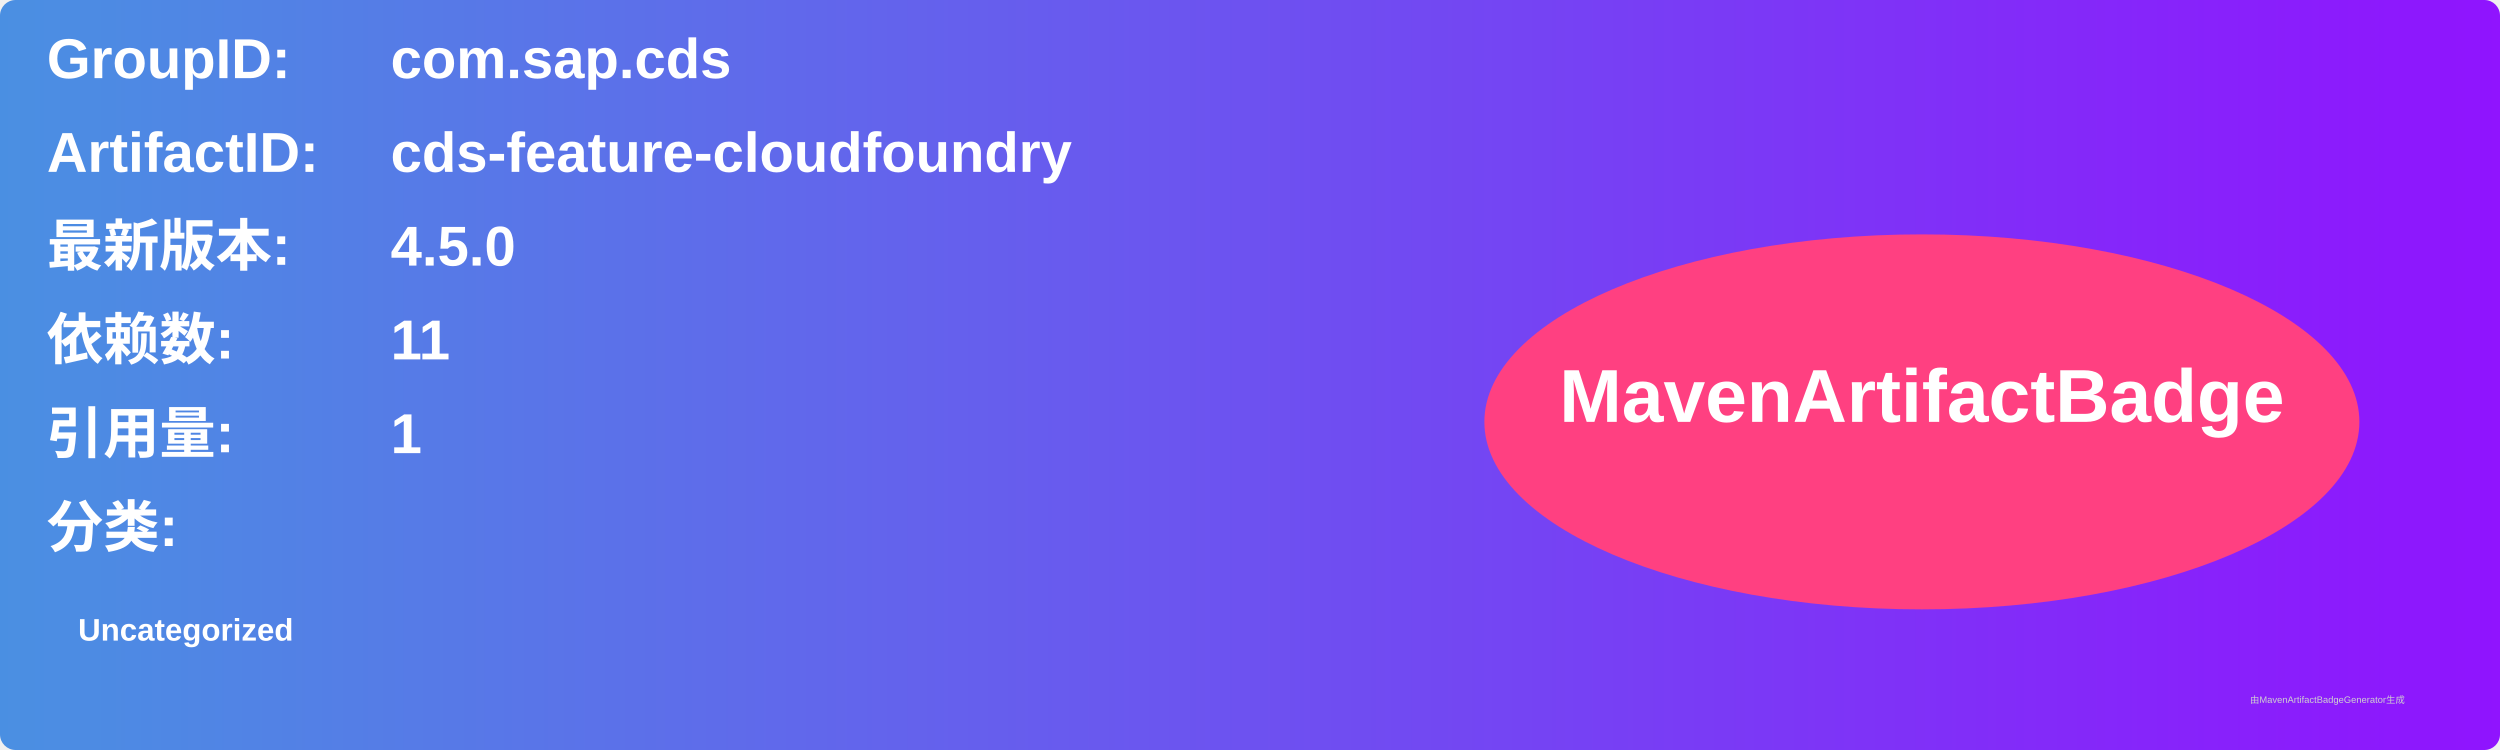
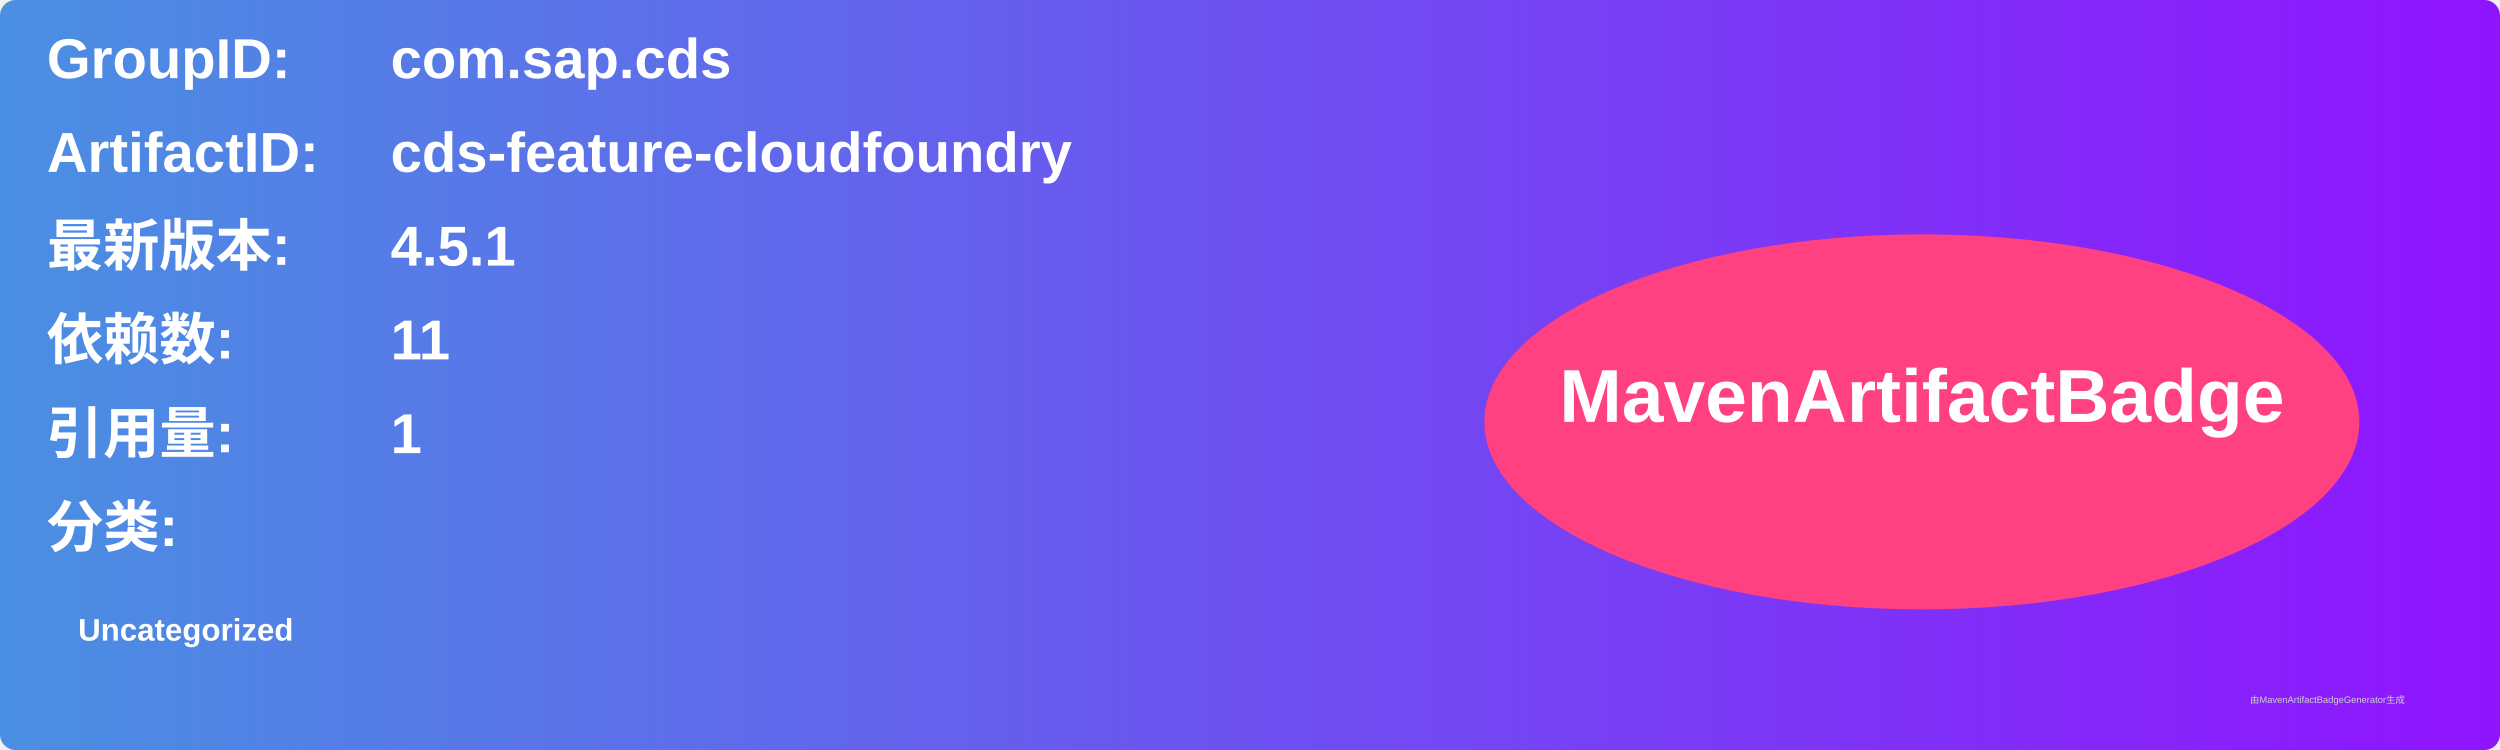
<svg xmlns="http://www.w3.org/2000/svg" width="800" height="240" viewBox="0 0 800 240">
  <linearGradient id="grad" x1="0%" y1="0%" x2="100%" y2="0%">
    <stop offset="0%" stop-color="#4a90e2" />
    <stop offset="100%" stop-color="#9013fe" />
  </linearGradient>
  <rect width="100%" height="100%" rx="5" ry="5" fill="url(#grad)" />
  <g transform="translate(15, 15)">
    <text x="0" y="10" font-family="Arial" font-size="18" fill="white" font-weight="bold" width="260">GroupID:</text>
    <text x="110" y="10" font-family="Arial" font-size="18" fill="white" font-weight="bold" width="460">com.sap.cds</text>
    <text x="0" y="40" font-family="Arial" font-size="18" fill="white" font-weight="bold" width="260">ArtifactID:</text>
    <text x="110" y="40" font-family="Arial" font-size="18" fill="white" font-weight="bold" width="460">cds-feature-cloudfoundry</text>
    <text x="0" y="70" font-family="Arial" font-size="18" fill="white" font-weight="bold">最新版本:</text>
    <text x="110" y="70" font-family="Arial" font-size="18" fill="white" font-weight="bold">
-       <tspan font-weight="bold">4.5.0</tspan>
+       <tspan font-weight="bold">4.5.1</tspan>
    </text>
    <text x="0" y="100" font-family="Arial" font-size="18" fill="white" font-weight="bold">依赖数: </text>
    <text x="110" y="100" font-family="Arial" font-size="18" fill="white">
      <tspan font-weight="bold">11</tspan>
    </text>
    <text x="0" y="130" font-family="Arial" font-size="18" fill="white" font-weight="bold">引用量: </text>
    <text x="110" y="130" font-family="Arial" font-size="18" fill="white">
      <tspan font-weight="bold">1</tspan>
    </text>
    <text x="0" y="160" font-family="Arial" font-size="18" fill="white" font-weight="bold">分类:</text>
    <text x="10" y="190" font-family="Arial" font-size="10" fill="white">
      <tspan font-weight="bold">Uncategorized</tspan>
    </text>
    <ellipse cx="600" cy="120" rx="140" ry="60" fill="#ff4081" />
    <text x="600" y="120" text-anchor="middle" font-family="Arial" font-size="24" fill="white" font-weight="bold">MavenArtifactBadge</text>
  </g>
  <text x="720" y="225" font-family="Arial" font-size="3" fill="#d0d0d0">由MavenArtifactBadgeGenerator生成</text>
</svg>
